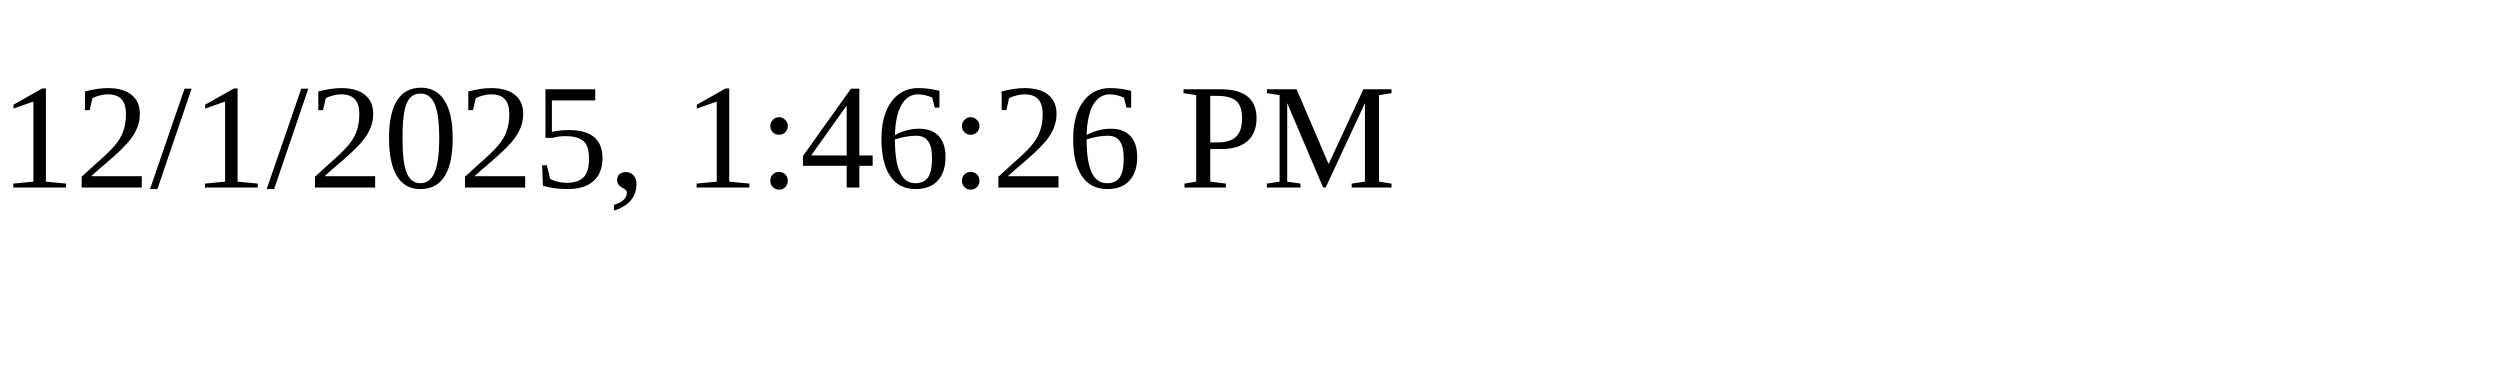
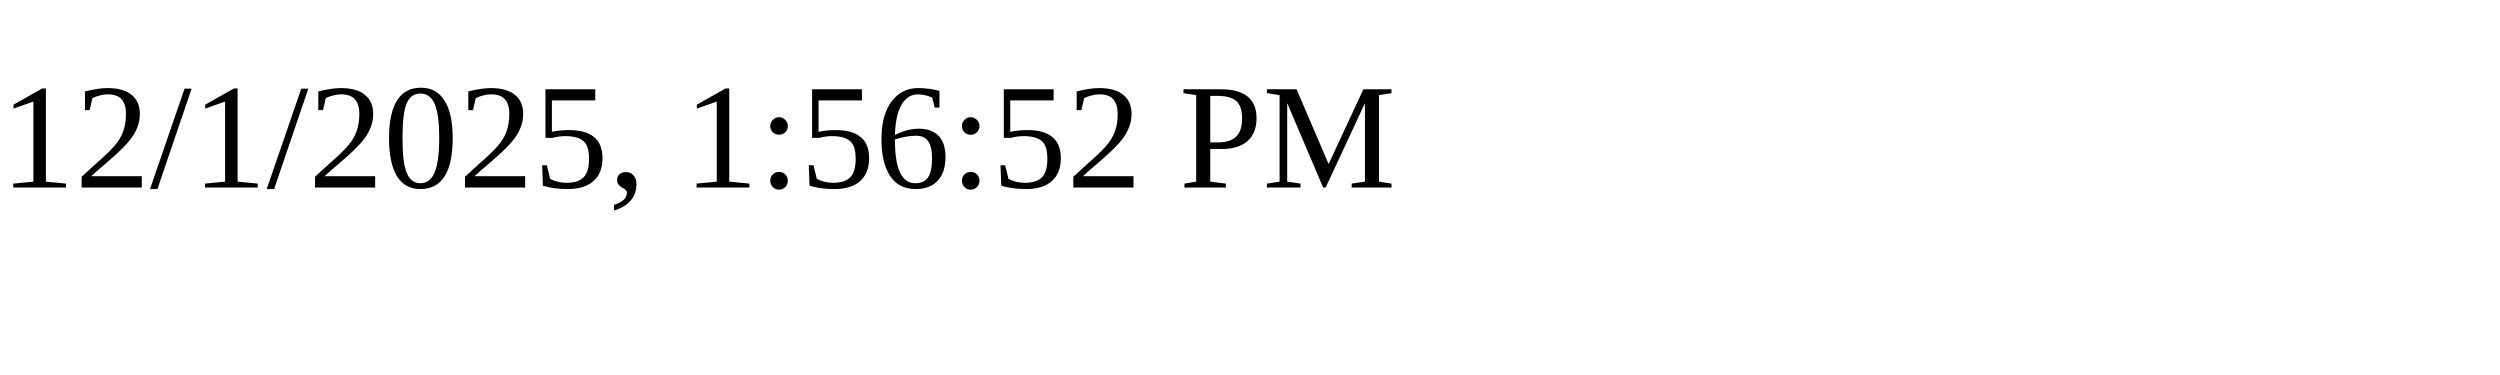
<svg xmlns="http://www.w3.org/2000/svg" height="30" width="200">
-   <text x="0" y="15">12/1/2025, 1:46:26 PM</text>
+   <text x="0" y="15">12/1/2025, 1:56:52 PM</text>
</svg>
